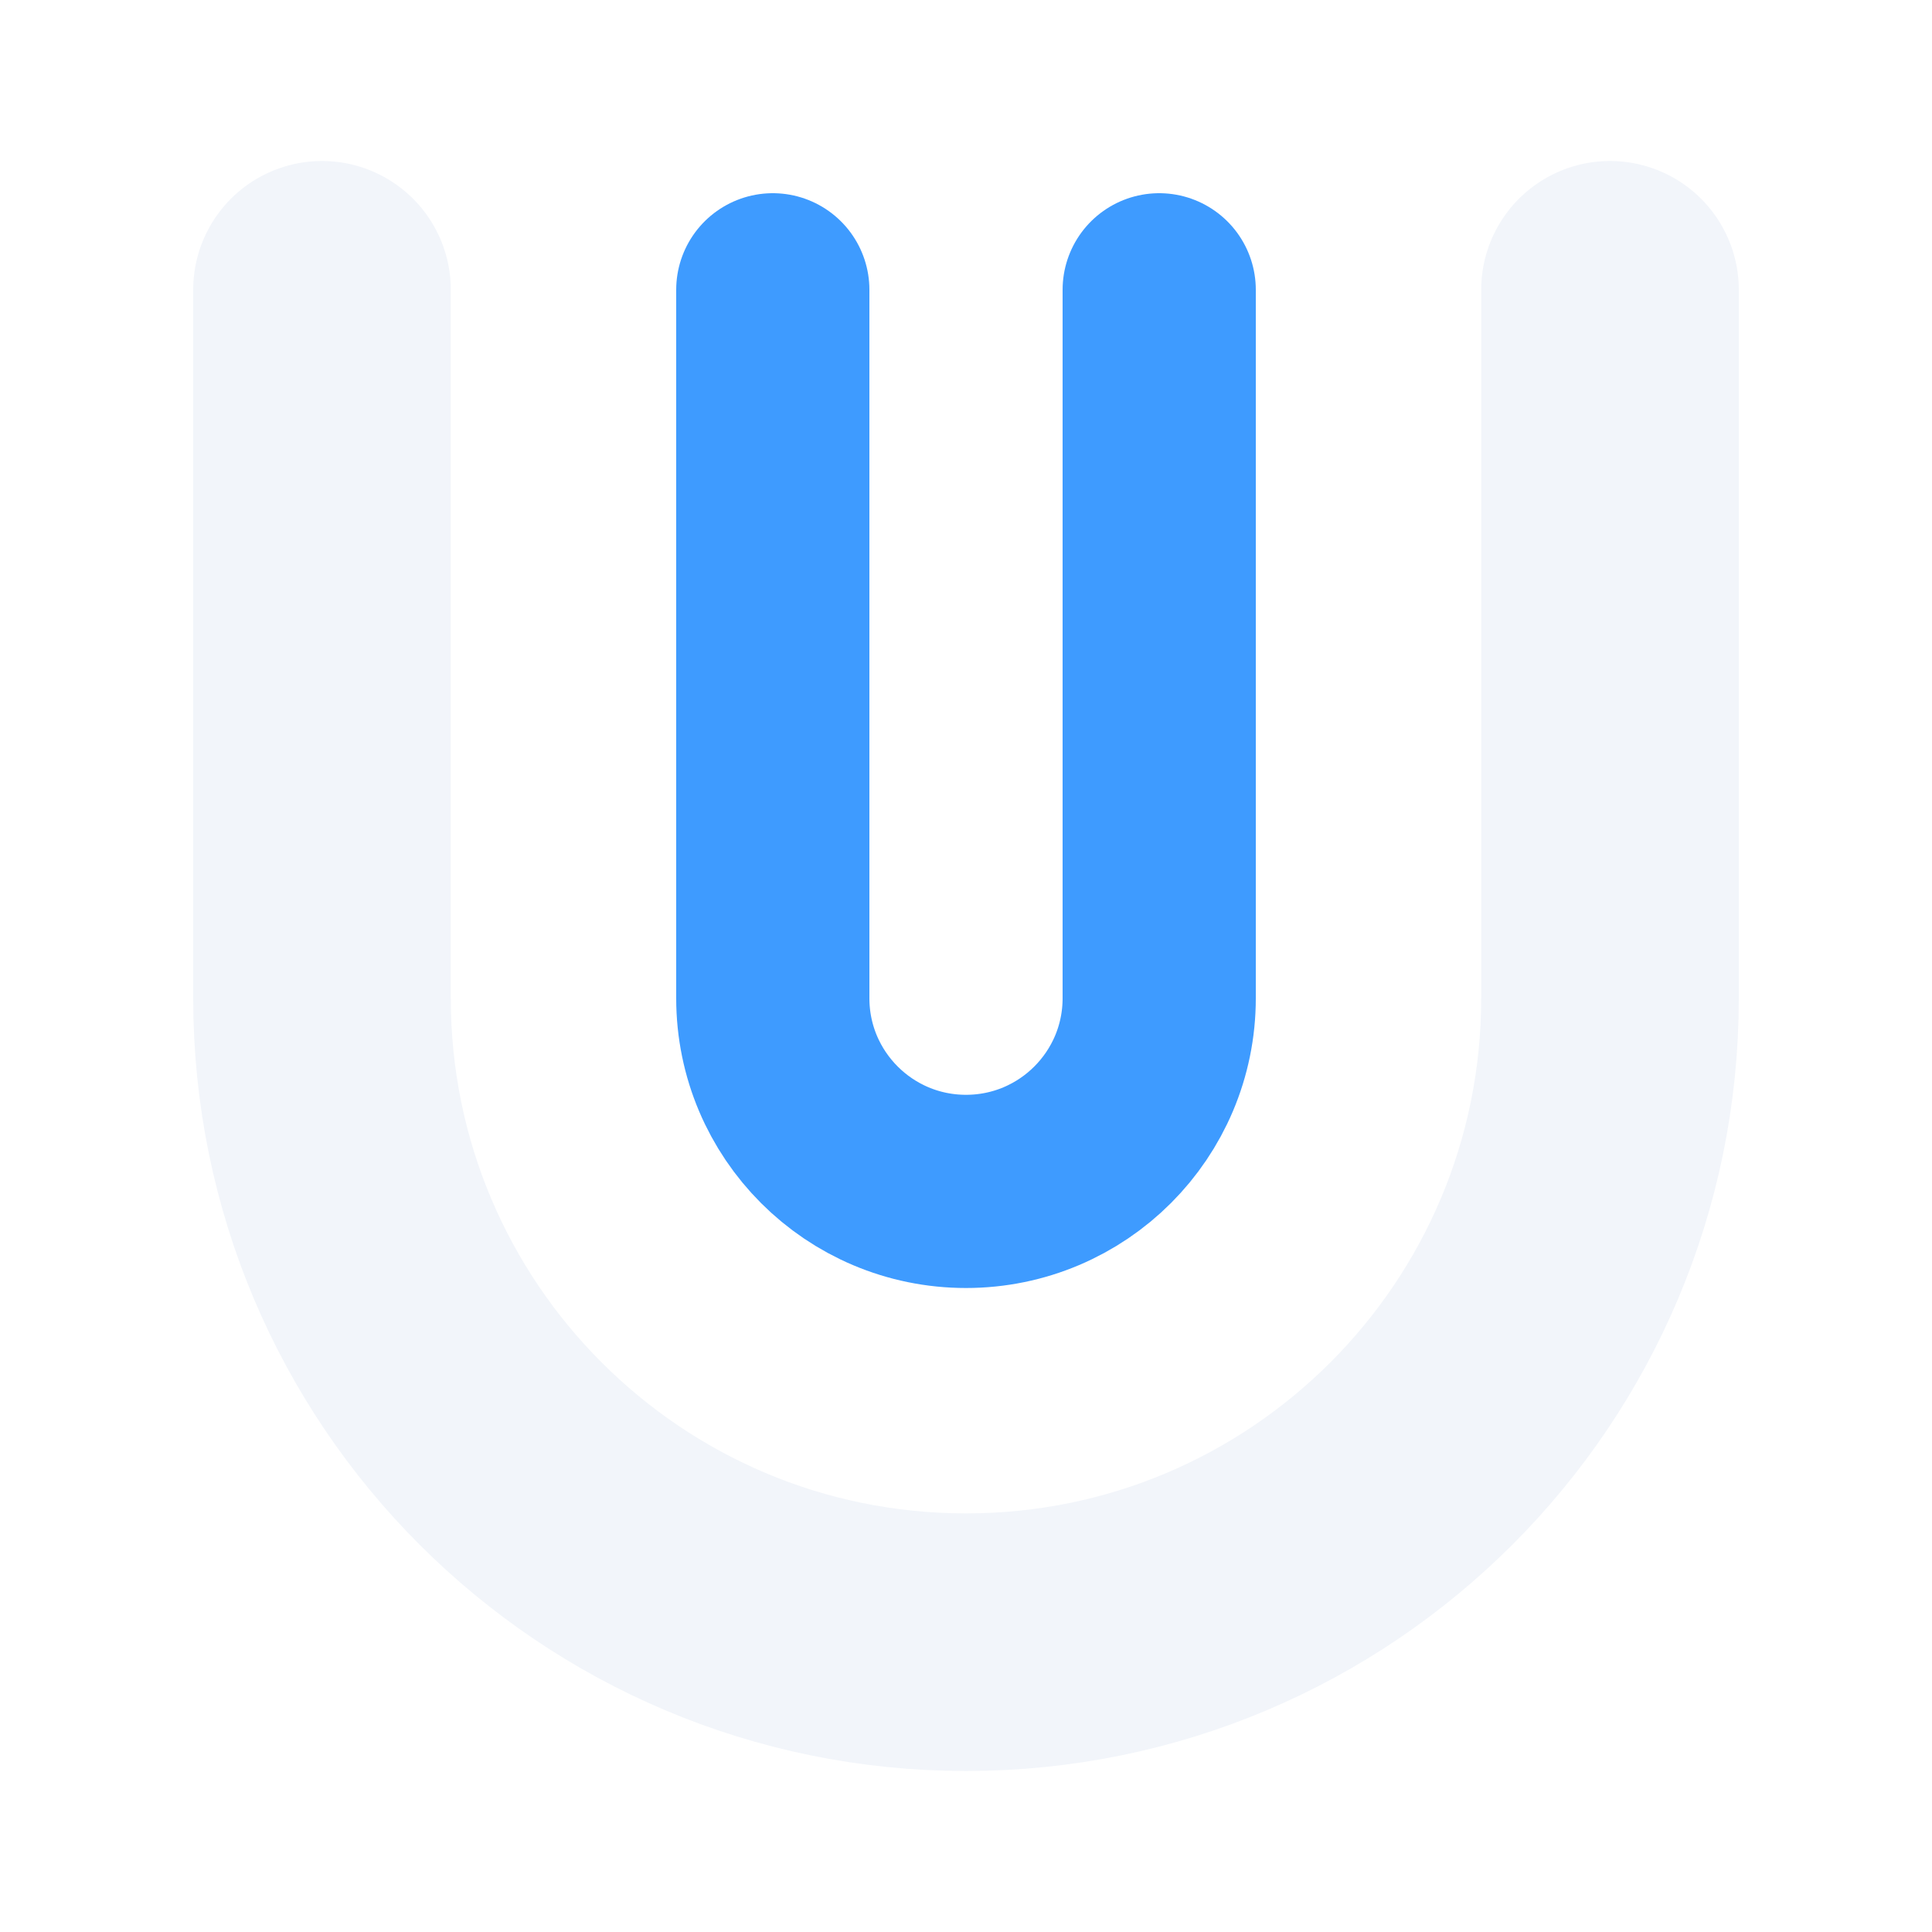
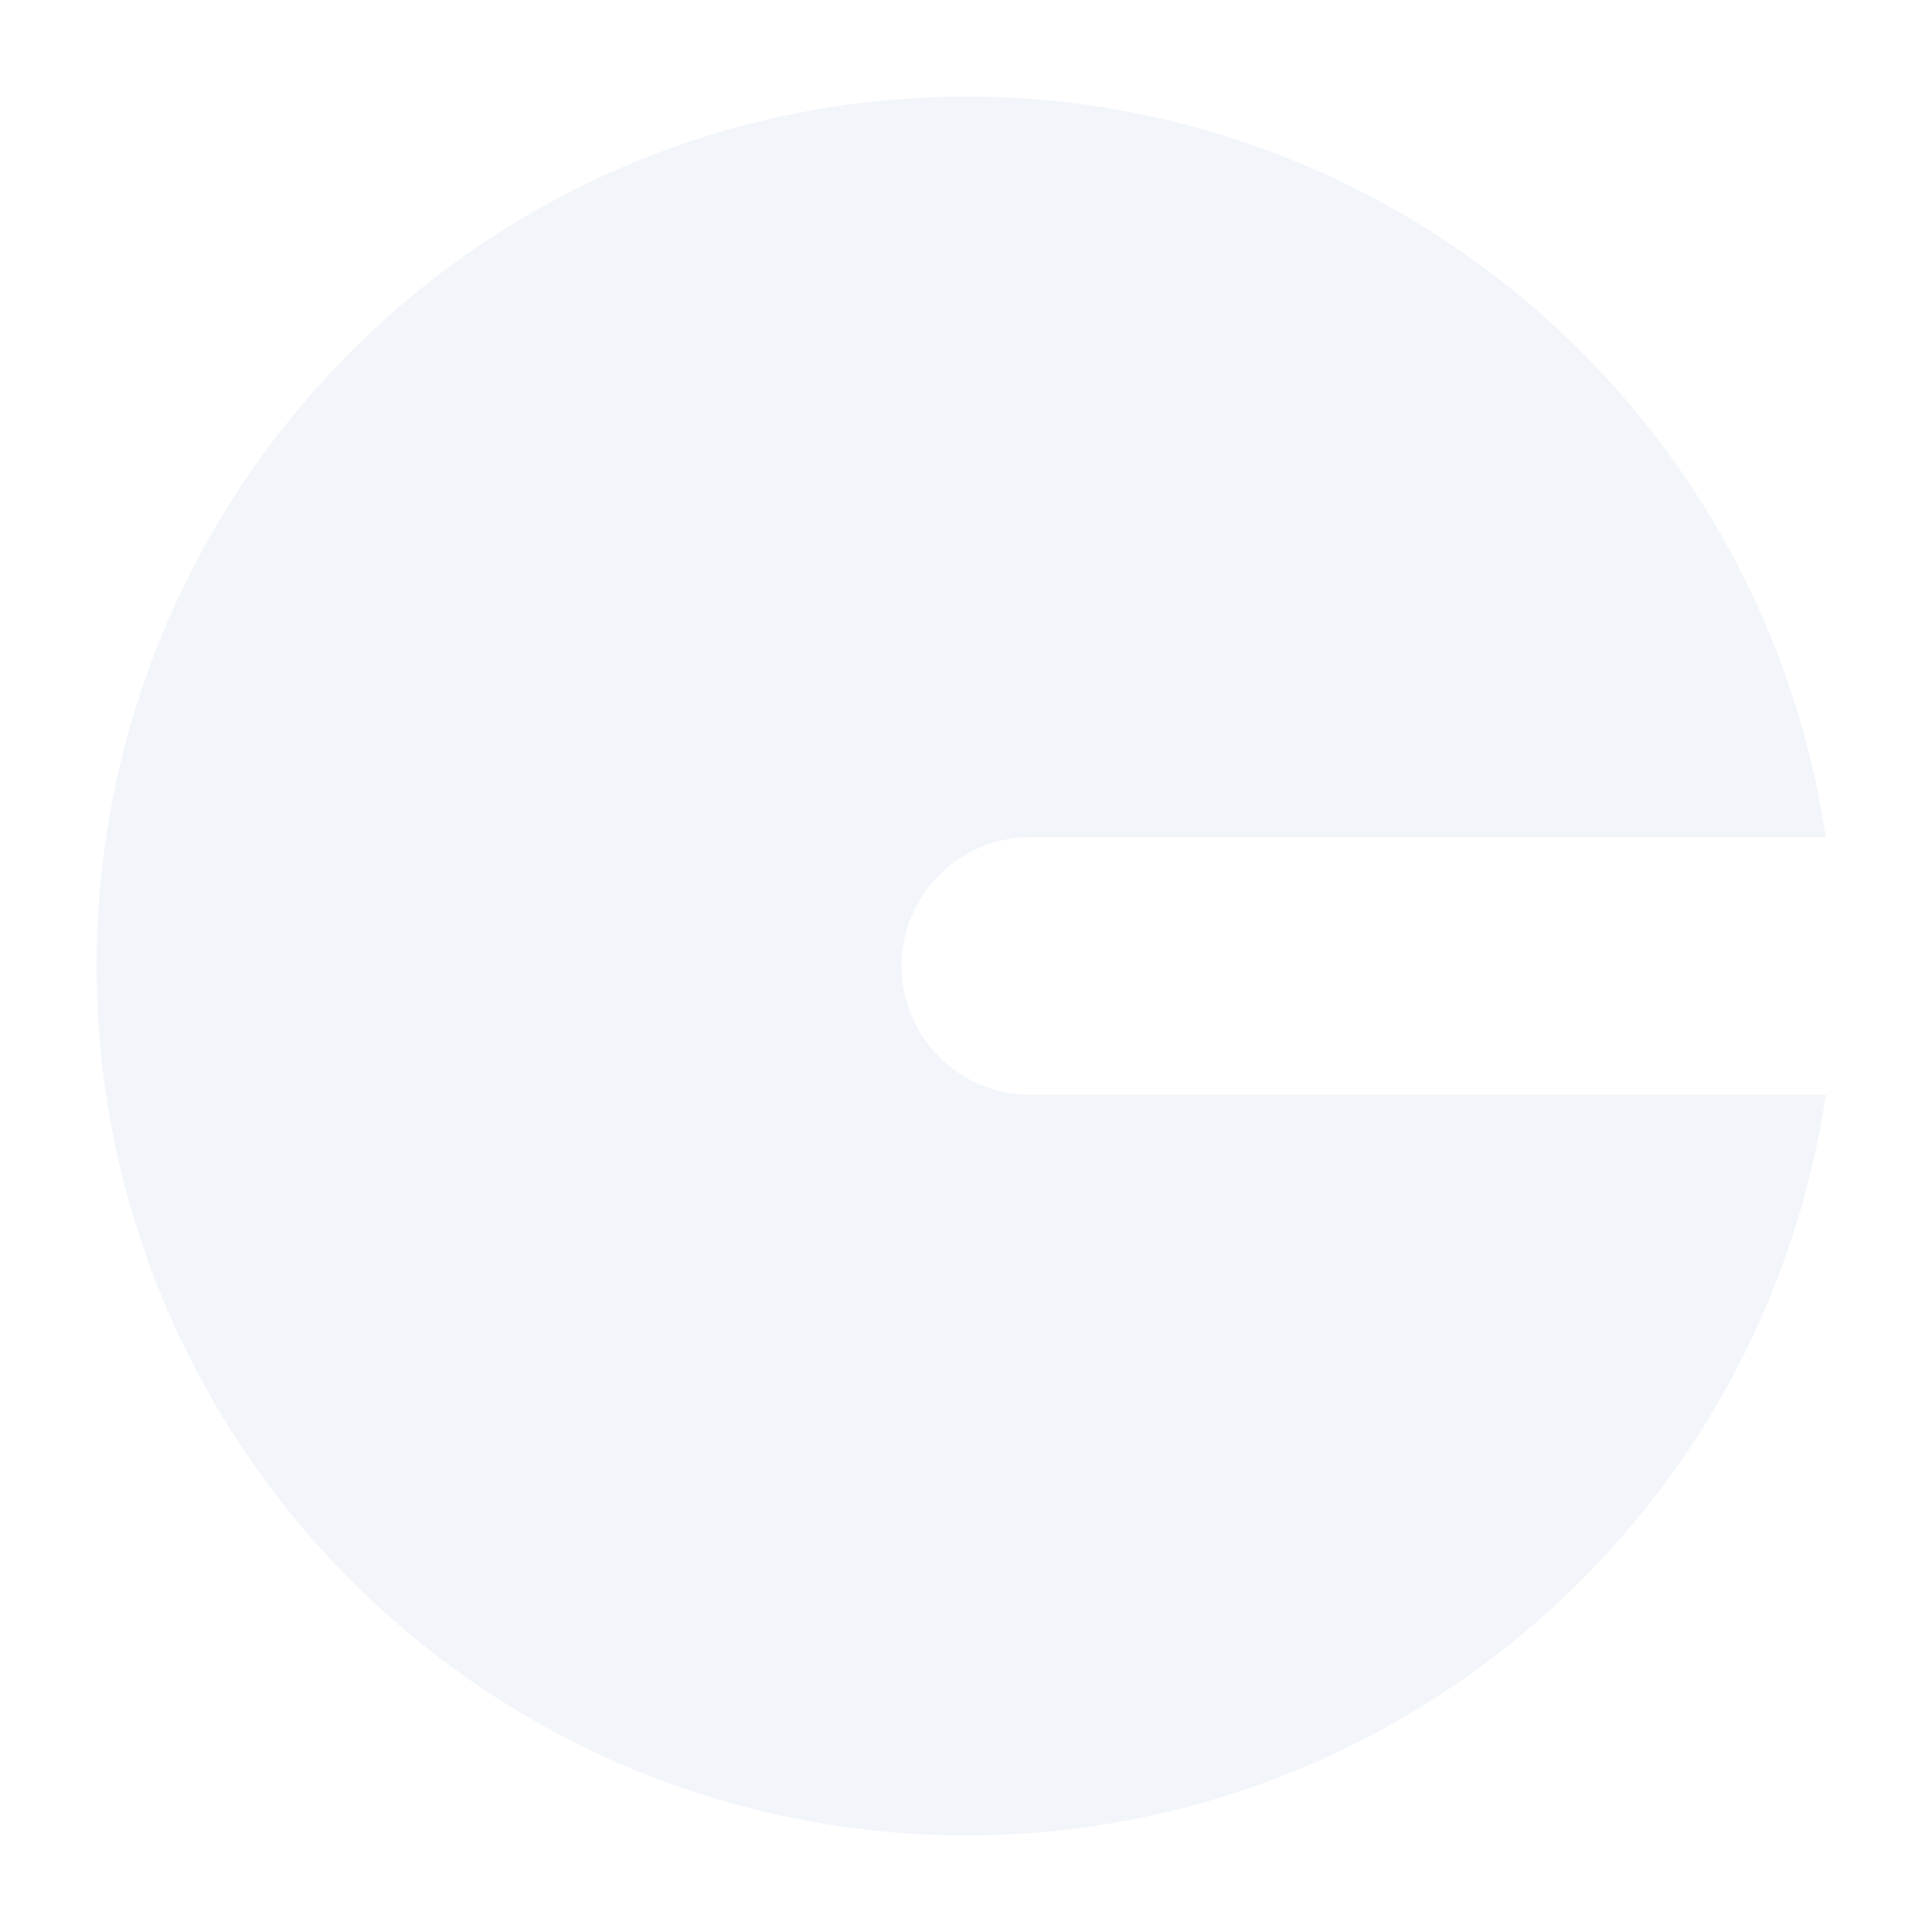
<svg xmlns="http://www.w3.org/2000/svg" viewBox="0 0 120 120" width="512" height="512">
-   <path d="M 20 18 V 62 A 40 40 0 0 0 100 62 V 18" fill="none" stroke="#F2F5FA" stroke-width="16" stroke-linecap="round" />
-   <path d="M 48 18 V 62 A 12 12 0 0 0 72 62 V 18" fill="none" stroke="#3E9BFF" stroke-width="12" stroke-linecap="round" />
+   <path fill="#F2F5FA" d="M 113.404,52 A 54,54 0 1,0 113.404,68 L 64,68 A 8,8 0 0,1 64,52 Z" />
</svg>
